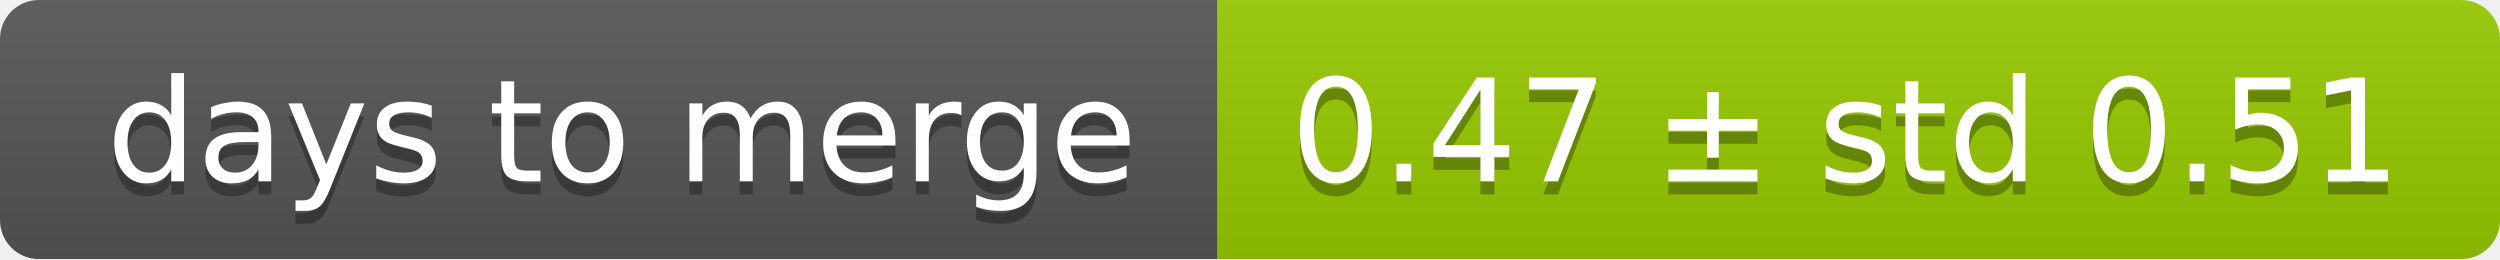
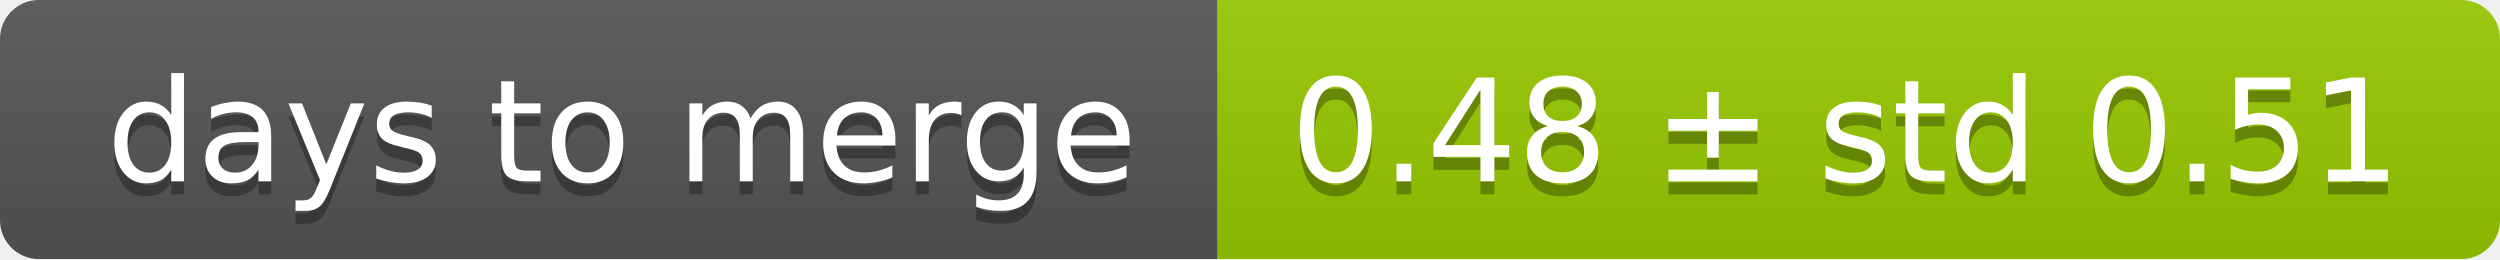
<svg xmlns="http://www.w3.org/2000/svg" width="193" height="20">
  <linearGradient id="smooth" x2="0" y2="100%">
    <stop offset="0" stop-color="#bbb" stop-opacity=".1" />
    <stop offset="1" stop-opacity=".1" />
  </linearGradient>
  <mask id="round">
    <rect width="193" height="20" rx="3" fill="#fff" />
  </mask>
  <g mask="url(#round)">
    <rect width="94" height="20" fill="#555" />
    <rect x="94" width="99" height="20" fill="#97ca00" />
    <rect width="193" height="20" fill="url(#smooth)" />
  </g>
  <g fill="#fff" text-anchor="middle" font-family="DejaVu Sans,Verdana,Geneva,sans-serif" font-size="11">
    <text x="48" y="15" fill="#010101" fill-opacity=".3">days to merge</text>
    <text x="48" y="14">days to merge</text>
-     <text x="142.5" y="15" fill="#010101" fill-opacity=".3">0.47 ± std 0.51</text>
-     <text x="142.5" y="14">0.47 ± std 0.51</text>
+     <text x="142.5" y="15" fill="#010101" fill-opacity=".3">0.48 ± std 0.51</text>
+     <text x="142.5" y="14">0.48 ± std 0.51</text>
  </g>
</svg>
